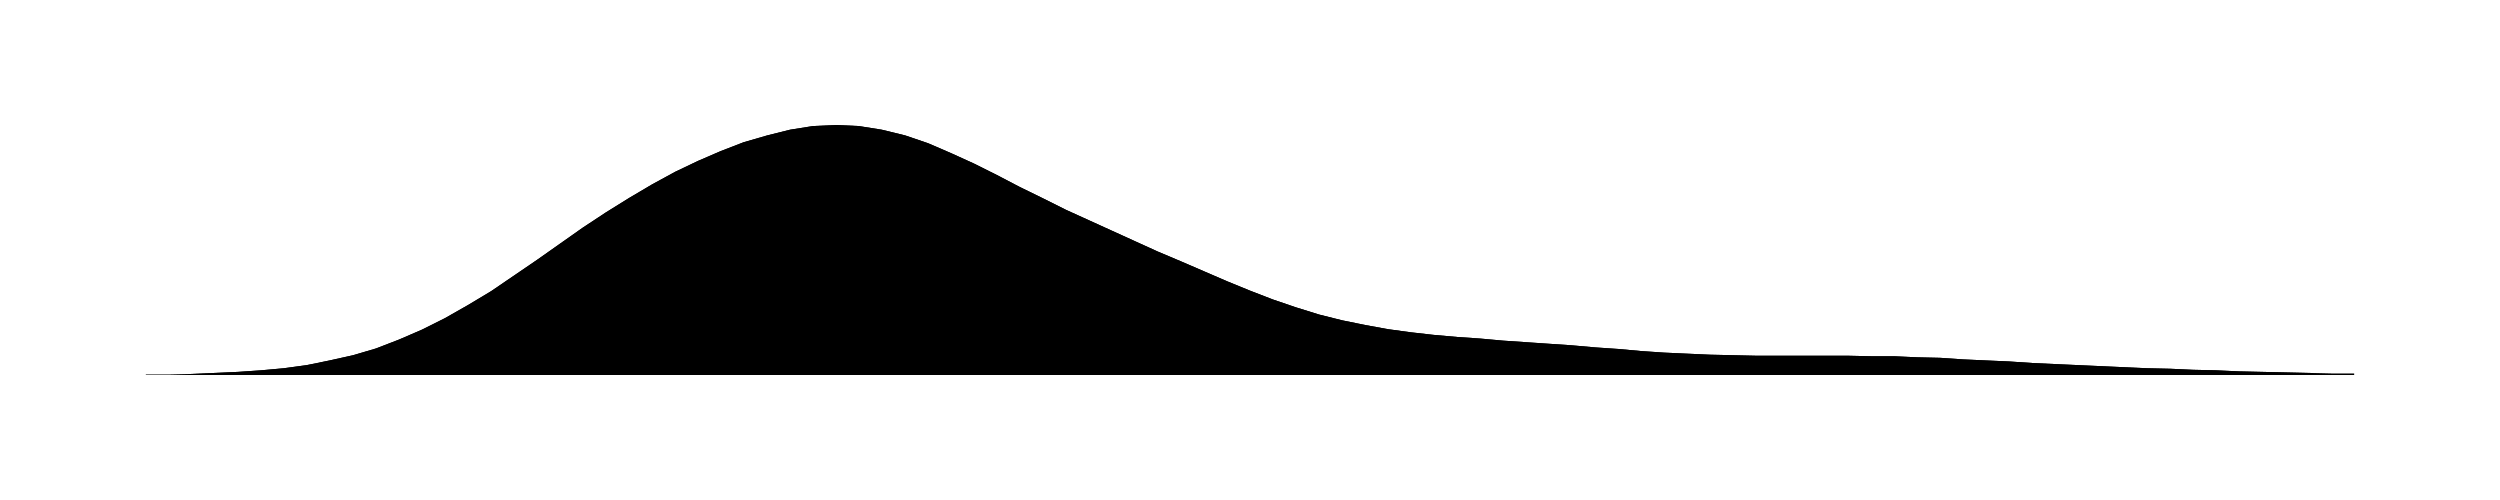
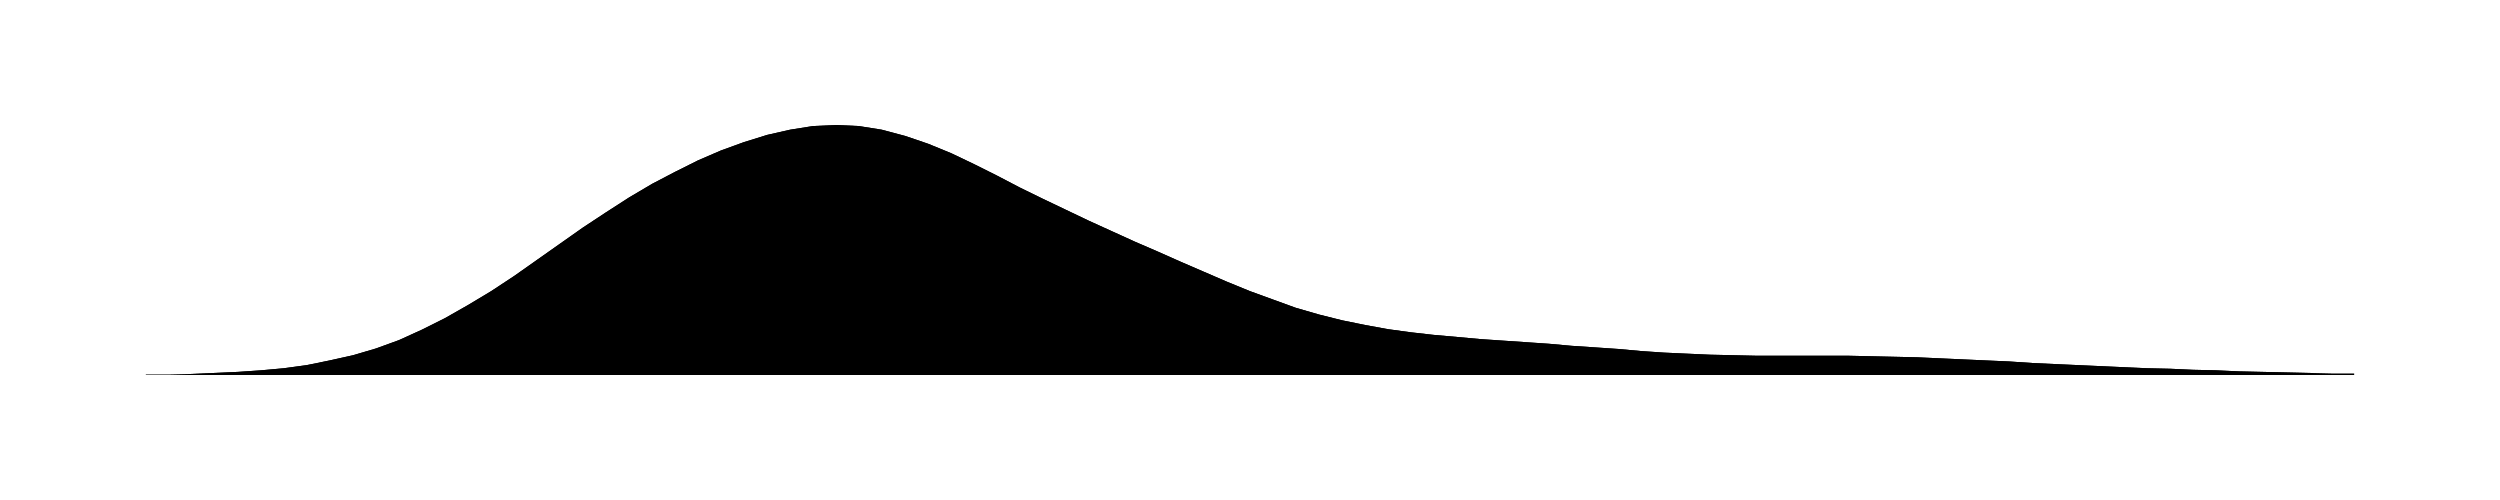
<svg xmlns="http://www.w3.org/2000/svg" viewBox="0 0 480 96">
-   <path id="a" d="M28.0 71.9L32.4 71.9L36.8 71.8L41.3 71.6L45.7 71.4L50.1 71.1L54.5 70.7L58.9 70.1L63.3 69.2L67.8 68.2L72.2 66.9L76.6 65.2L81.0 63.3L85.4 61.1L89.8 58.6L94.3 55.9L98.7 52.9L103.1 49.9L107.5 46.8L111.9 43.7L116.3 40.8L120.8 38.0L125.2 35.4L129.6 33.0L134.0 30.9L138.4 29.0L142.8 27.3L147.3 26.0L151.7 24.9L156.1 24.2L160.5 24.0L164.9 24.2L169.3 24.9L173.8 26.0L178.2 27.5L182.6 29.4L187.0 31.4L191.4 33.6L195.8 35.9L200.3 38.1L204.7 40.3L209.1 42.3L213.5 44.3L217.9 46.3L222.3 48.3L226.8 50.2L231.2 52.1L235.6 54.0L240.0 55.8L244.4 57.5L248.8 59.0L253.3 60.4L257.7 61.5L262.1 62.4L266.5 63.2L270.9 63.8L275.3 64.3L279.8 64.7L284.2 65.0L288.6 65.4L293.0 65.7L297.4 66.0L301.8 66.3L306.3 66.7L310.7 67.0L315.1 67.4L319.5 67.7L323.9 67.9L328.3 68.1L332.8 68.2L337.2 68.3L341.6 68.3L346.0 68.3L350.4 68.3L354.8 68.3L359.3 68.4L363.7 68.4L368.1 68.6L372.5 68.7L376.9 69.0L381.3 69.2L385.8 69.4L390.2 69.7L394.6 69.9L399.0 70.1L403.4 70.3L407.8 70.5L412.3 70.7L416.7 70.8L421.1 71.0L425.5 71.1L429.9 71.3L434.3 71.4L438.8 71.5L443.2 71.6L447.6 71.7L452.0 71.7V72H28.0Z" />
-   <path id="t" d="M28.0 71.9L32.4 71.9L36.8 71.8L41.3 71.6L45.7 71.4L50.1 71.1L54.5 70.7L58.9 70.1L63.3 69.2L67.8 68.2L72.2 66.9L76.6 65.2L81.0 63.3L85.4 61.1L89.8 58.6L94.3 55.9L98.7 52.9L103.1 49.9L107.5 46.8L111.9 43.7L116.3 40.8L120.8 38.0L125.2 35.4L129.6 33.0L134.0 30.9L138.4 29.0L142.8 27.3L147.3 26.0L151.7 24.9L156.1 24.2L160.5 24.0L164.9 24.2L169.3 24.9L173.8 26.0L178.2 27.5L182.6 29.4L187.0 31.4L191.4 33.6L195.8 35.9L200.3 38.1L204.7 40.3L209.1 42.3L213.5 44.3L217.9 46.3L222.3 48.3L226.8 50.2L231.2 52.1L235.6 54.0L240.0 55.8L244.4 57.5L248.8 59.0L253.3 60.4L257.7 61.5L262.1 62.4L266.5 63.2L270.9 63.8L275.3 64.3L279.8 64.7L284.2 65.0L288.6 65.4L293.0 65.7L297.4 66.0L301.8 66.3L306.3 66.7L310.7 67.0L315.1 67.4L319.5 67.7L323.9 67.9L328.3 68.1L332.8 68.2L337.2 68.3L341.6 68.3L346.0 68.3L350.4 68.3L354.8 68.3L359.3 68.4L363.7 68.4L368.1 68.6L372.5 68.7L376.9 69.0L381.3 69.2L385.8 69.4L390.2 69.7L394.6 69.9L399.0 70.1L403.4 70.3L407.8 70.5L412.3 70.7L416.7 70.8L421.1 71.0L425.5 71.1L429.9 71.3L434.3 71.4L438.8 71.5L443.2 71.6L447.6 71.7L452.0 71.7" />
+   <path id="a" d="M28.0 71.9L32.4 71.9L36.8 71.8L41.3 71.6L45.7 71.4L50.1 71.1L54.5 70.7L58.9 70.1L63.3 69.2L67.8 68.2L72.2 66.9L76.6 65.3L81.0 63.3L85.4 61.1L89.8 58.6L94.3 55.9L98.7 53.0L103.1 49.9L107.5 46.8L111.9 43.7L116.3 40.8L120.8 37.9L125.2 35.3L129.6 33.0L134.0 30.8L138.4 28.9L142.8 27.3L147.3 25.9L151.7 24.9L156.1 24.2L160.5 24.0L164.9 24.2L169.3 24.9L173.8 26.1L178.2 27.6L182.6 29.4L187.0 31.5L191.4 33.7L195.8 36.0L200.3 38.2L204.7 40.3L209.1 42.4L213.5 44.4L217.9 46.4L222.3 48.3L226.8 50.3L231.2 52.2L235.6 54.1L240.0 55.9L244.4 57.5L248.8 59.1L253.3 60.4L257.7 61.5L262.1 62.4L266.5 63.2L270.9 63.8L275.3 64.3L279.8 64.7L284.2 65.1L288.6 65.4L293.0 65.7L297.4 66.0L301.8 66.4L306.3 66.7L310.7 67.0L315.1 67.4L319.5 67.7L323.9 67.9L328.3 68.1L332.8 68.2L337.2 68.3L341.6 68.3L346.0 68.3L350.4 68.3L354.8 68.3L359.3 68.4L363.7 68.5L368.1 68.6L372.5 68.8L376.9 69.0L381.3 69.2L385.8 69.4L390.2 69.7L394.6 69.9L399.0 70.1L403.4 70.3L407.8 70.5L412.3 70.7L416.7 70.8L421.1 71.0L425.5 71.1L429.9 71.3L434.3 71.4L438.8 71.5L443.2 71.6L447.6 71.7L452.0 71.7V72H28.0Z" />
+   <path id="t" d="M28.0 71.9L32.4 71.9L36.8 71.8L41.3 71.6L45.7 71.4L50.1 71.1L54.5 70.7L58.9 70.1L63.3 69.2L67.8 68.2L72.2 66.9L76.6 65.3L81.0 63.3L85.4 61.1L89.8 58.6L94.3 55.9L98.7 53.0L103.1 49.9L107.5 46.8L111.9 43.7L116.3 40.8L120.8 37.9L125.2 35.3L129.6 33.0L134.0 30.8L138.4 28.9L142.8 27.3L147.3 25.9L151.7 24.9L156.1 24.2L160.5 24.0L164.9 24.2L169.3 24.9L173.8 26.1L178.2 27.6L182.6 29.4L187.0 31.5L191.4 33.7L195.8 36.0L200.3 38.2L204.7 40.3L209.1 42.4L213.5 44.4L217.9 46.4L222.3 48.3L226.8 50.3L231.2 52.2L235.6 54.1L240.0 55.9L244.4 57.5L248.8 59.1L253.3 60.4L257.7 61.5L262.1 62.4L266.5 63.2L270.9 63.8L275.3 64.3L279.8 64.7L284.2 65.1L288.6 65.4L293.0 65.7L297.4 66.0L301.8 66.4L306.3 66.7L310.7 67.0L315.1 67.4L319.5 67.7L323.9 67.9L328.3 68.1L332.8 68.2L337.2 68.3L341.6 68.3L346.0 68.3L350.4 68.3L354.8 68.3L359.3 68.4L363.7 68.5L368.1 68.6L372.5 68.8L376.9 69.0L381.3 69.2L385.8 69.4L390.2 69.7L394.6 69.9L399.0 70.1L403.4 70.3L407.8 70.5L412.3 70.7L416.7 70.8L421.1 71.0L425.5 71.1L429.9 71.3L434.3 71.4L438.8 71.5L443.2 71.6L447.6 71.7L452.0 71.7" />
</svg>
